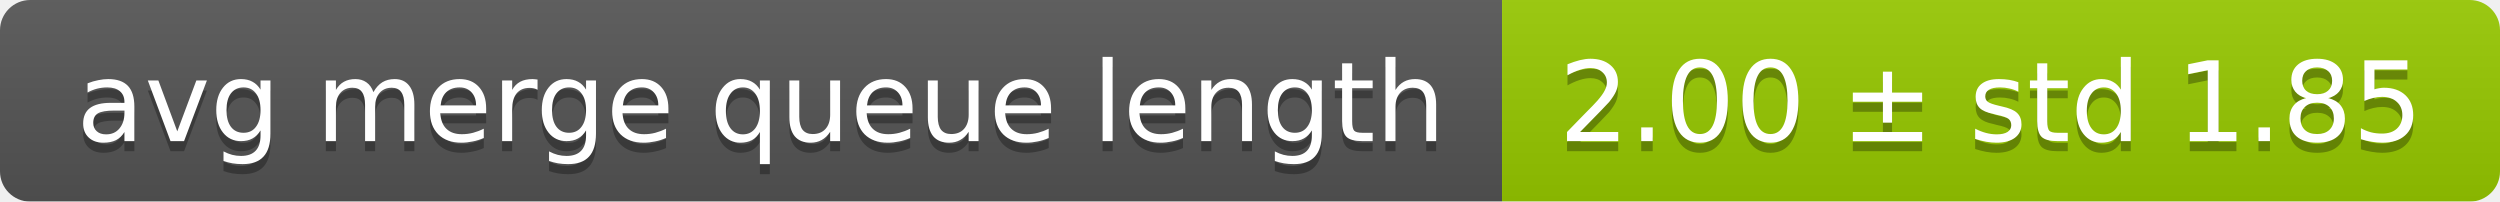
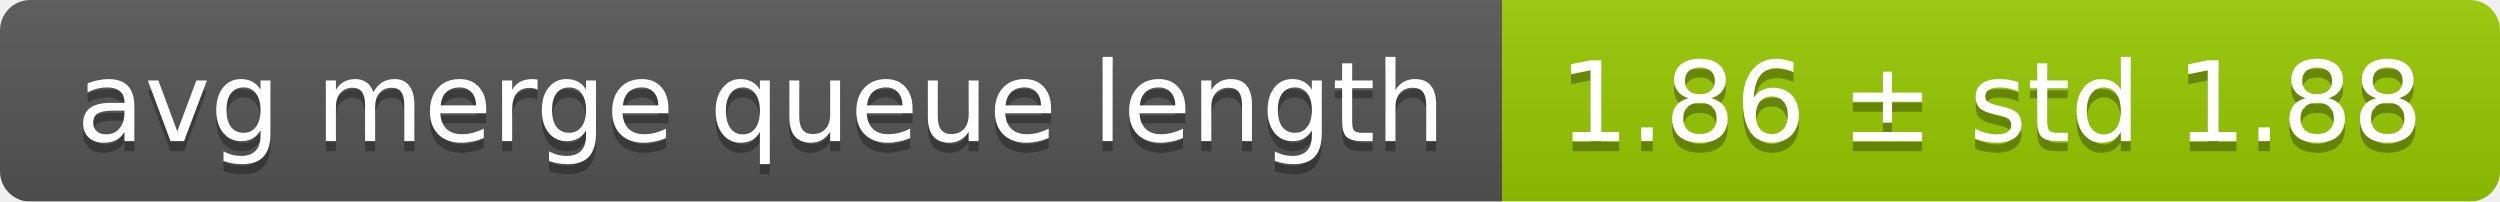
<svg xmlns="http://www.w3.org/2000/svg" width="248" height="20">
  <linearGradient id="smooth" x2="0" y2="100%">
    <stop offset="0" stop-color="#bbb" stop-opacity=".1" />
    <stop offset="1" stop-opacity=".1" />
  </linearGradient>
  <mask id="round">
    <rect width="248" height="20" rx="3" fill="#fff" />
  </mask>
  <g mask="url(#round)">
    <rect width="149" height="20" fill="#555" />
    <rect x="149" width="99" height="20" fill="#97ca00" />
    <rect width="248" height="20" fill="url(#smooth)" />
  </g>
  <g fill="#fff" text-anchor="middle" font-family="DejaVu Sans,Verdana,Geneva,sans-serif" font-size="11">
    <text x="75.5" y="15" fill="#010101" fill-opacity=".3">avg merge queue length</text>
    <text x="75.5" y="14">avg merge queue length</text>
-     <text x="197.5" y="15" fill="#010101" fill-opacity=".3">2.00 ± std 1.85</text>
-     <text x="197.5" y="14">2.00 ± std 1.85</text>
+     <text x="197.5" y="15" fill="#010101" fill-opacity=".3">1.86 ± std 1.88</text>
+     <text x="197.5" y="14">1.86 ± std 1.88</text>
  </g>
</svg>
